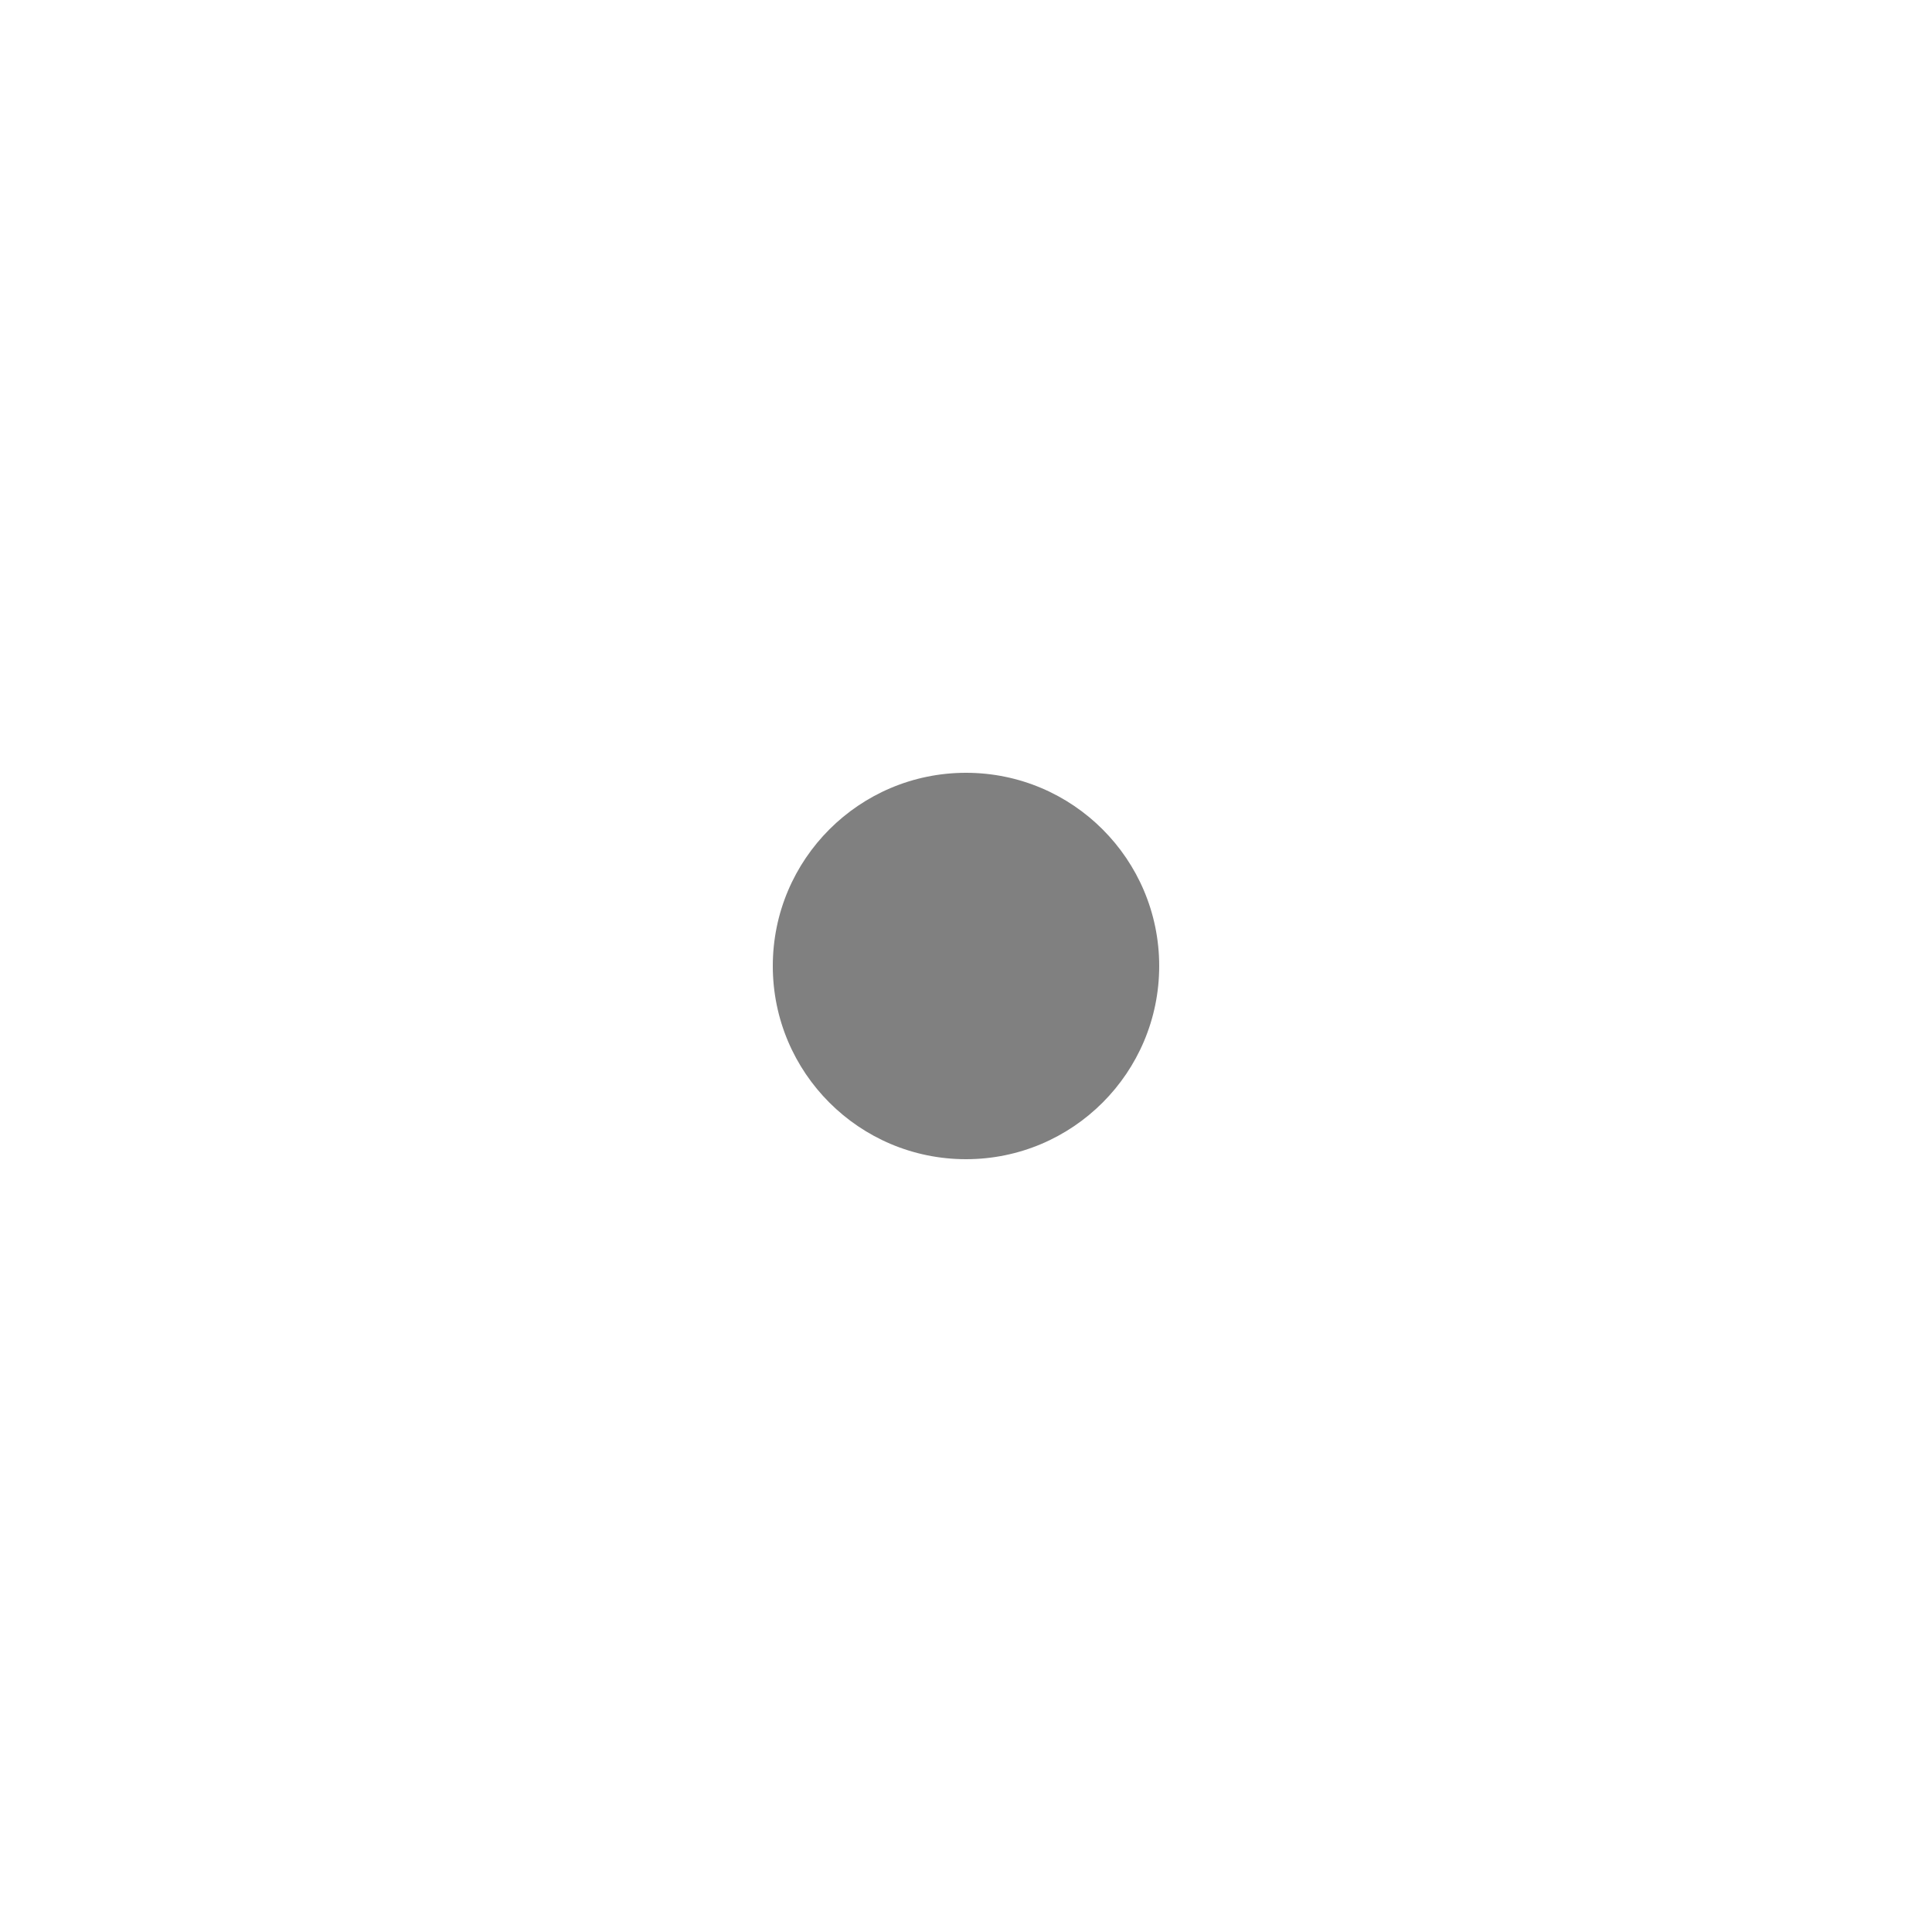
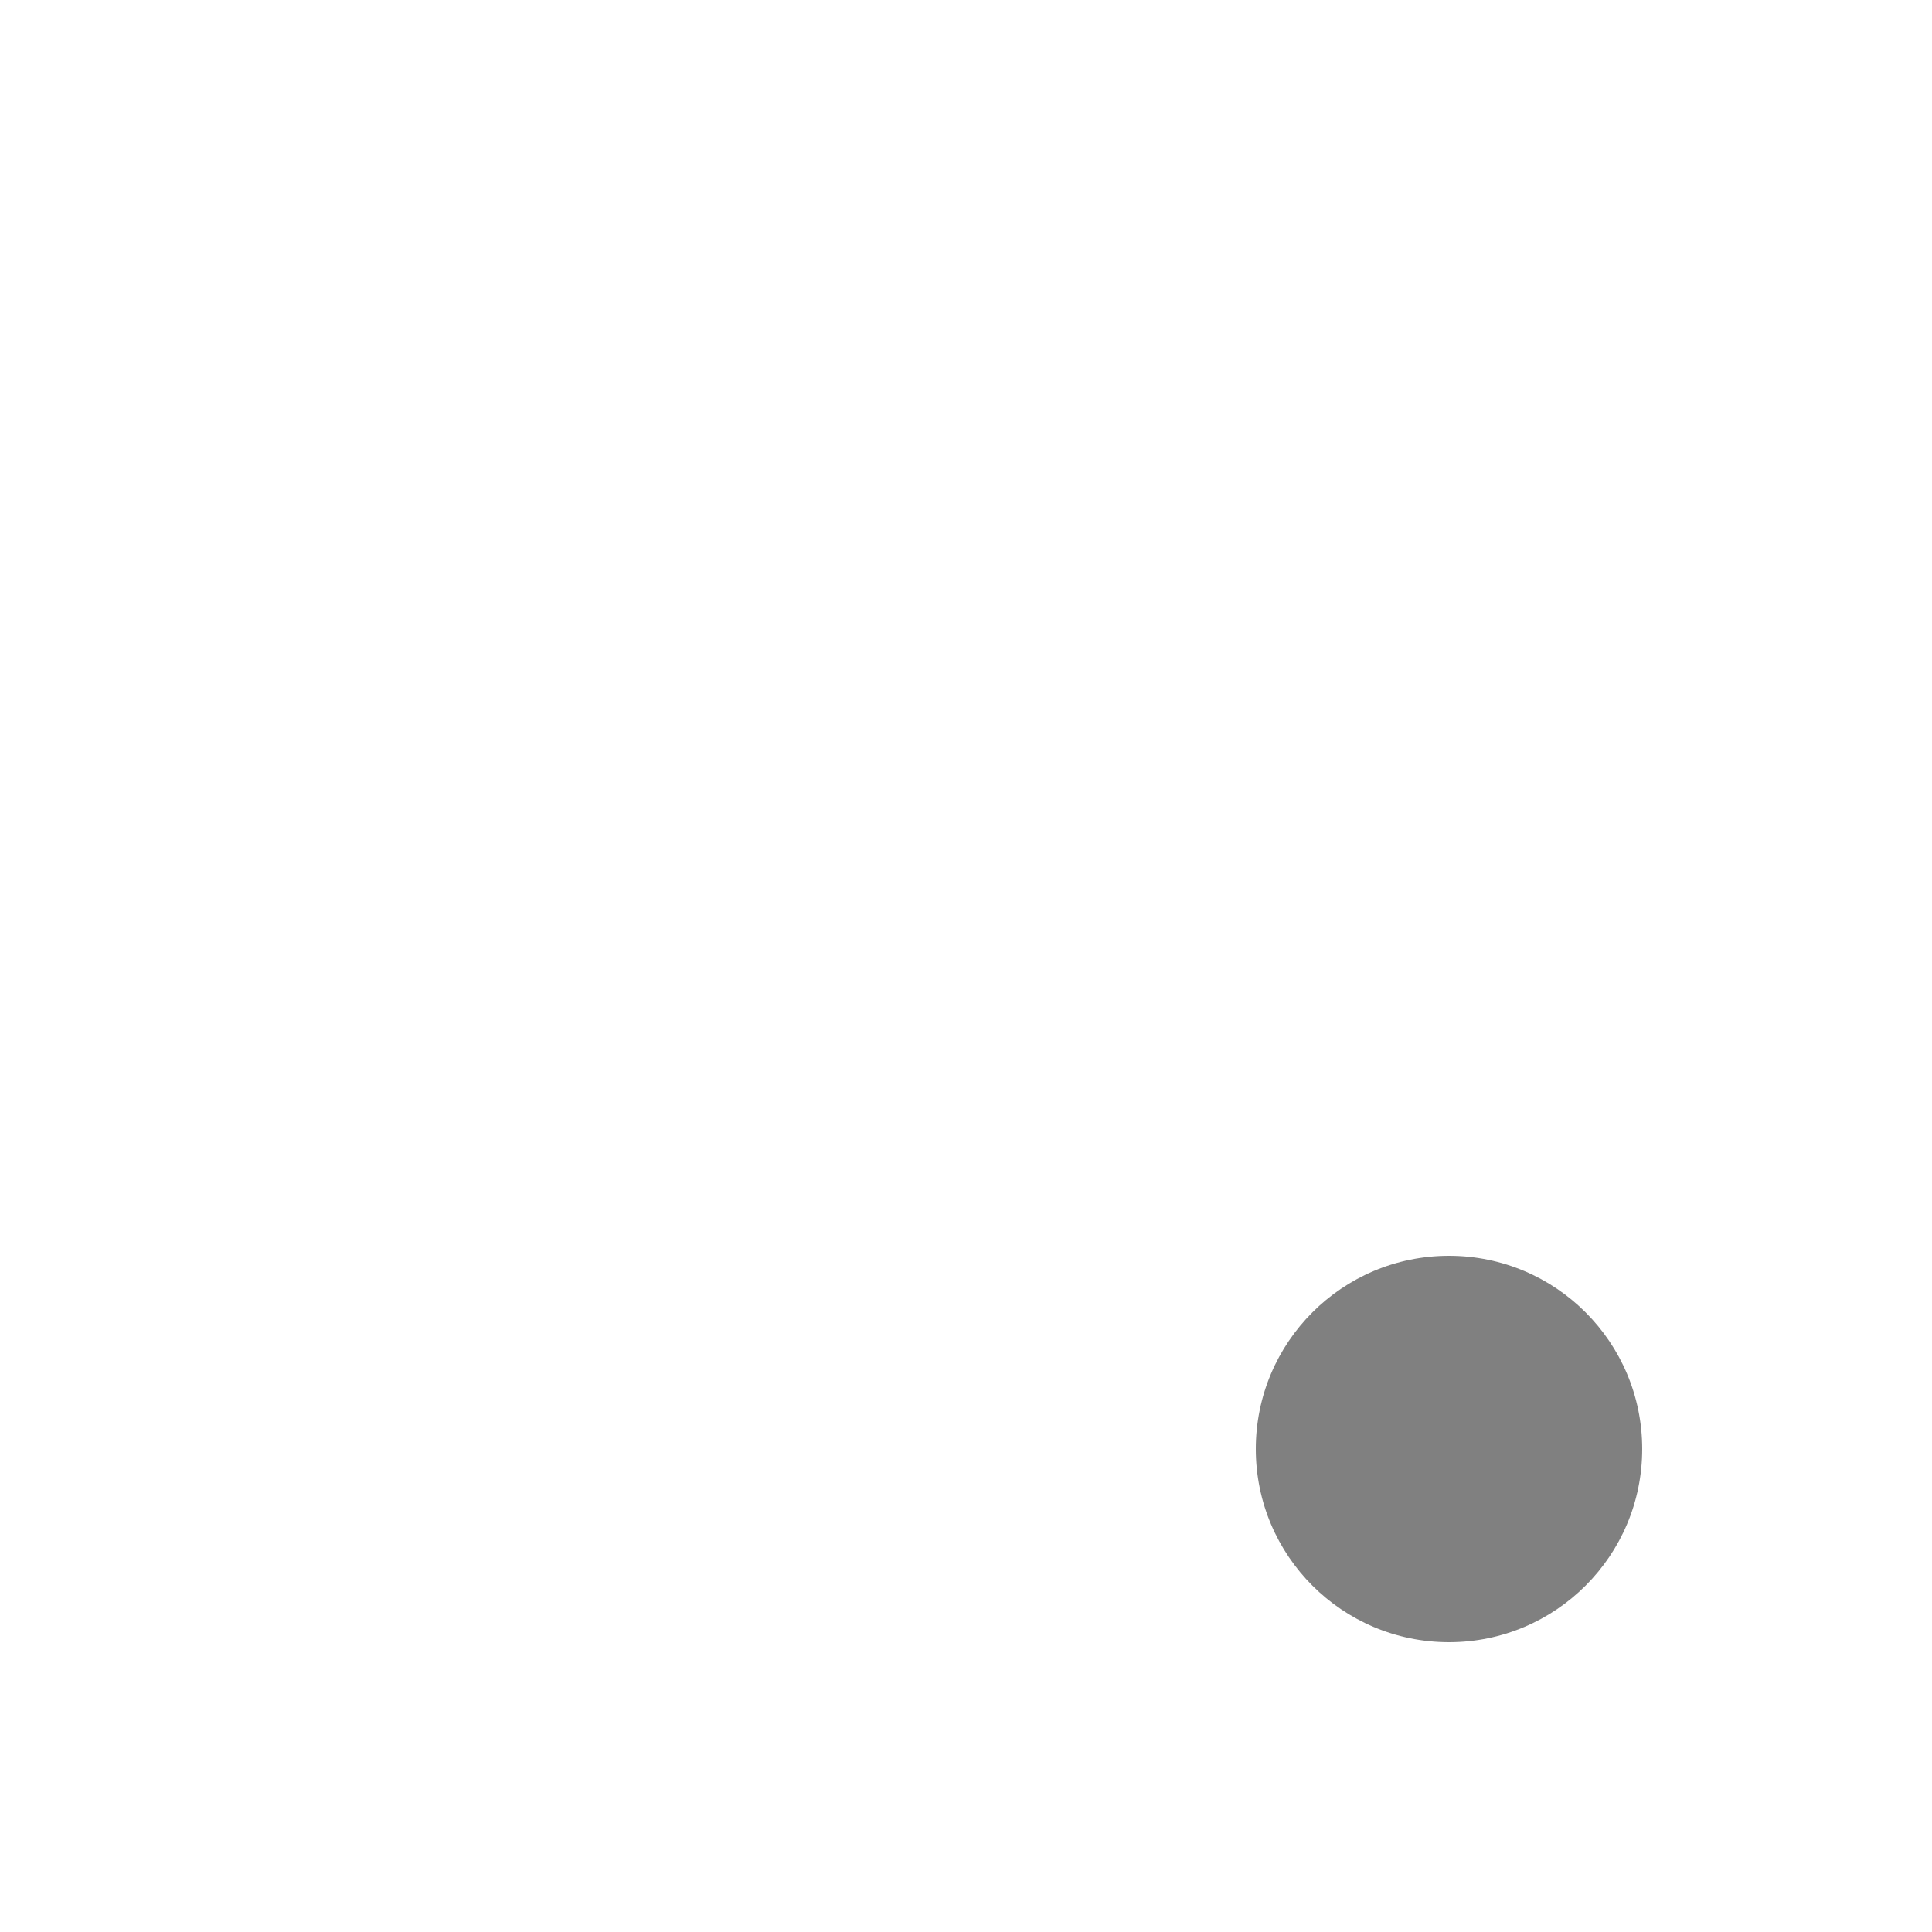
- <svg xmlns="http://www.w3.org/2000/svg" width="30" height="30" fill="none">
-   <circle r="3" cx="15" cy="15" fill="rgba(44, 44, 44, 0.6)" />
+ <svg xmlns="http://www.w3.org/2000/svg" width="20" height="20" fill="none">
+   <circle r="2" cx="15" cy="15" fill="rgba(44, 44, 44, 0.6)" />
</svg>
